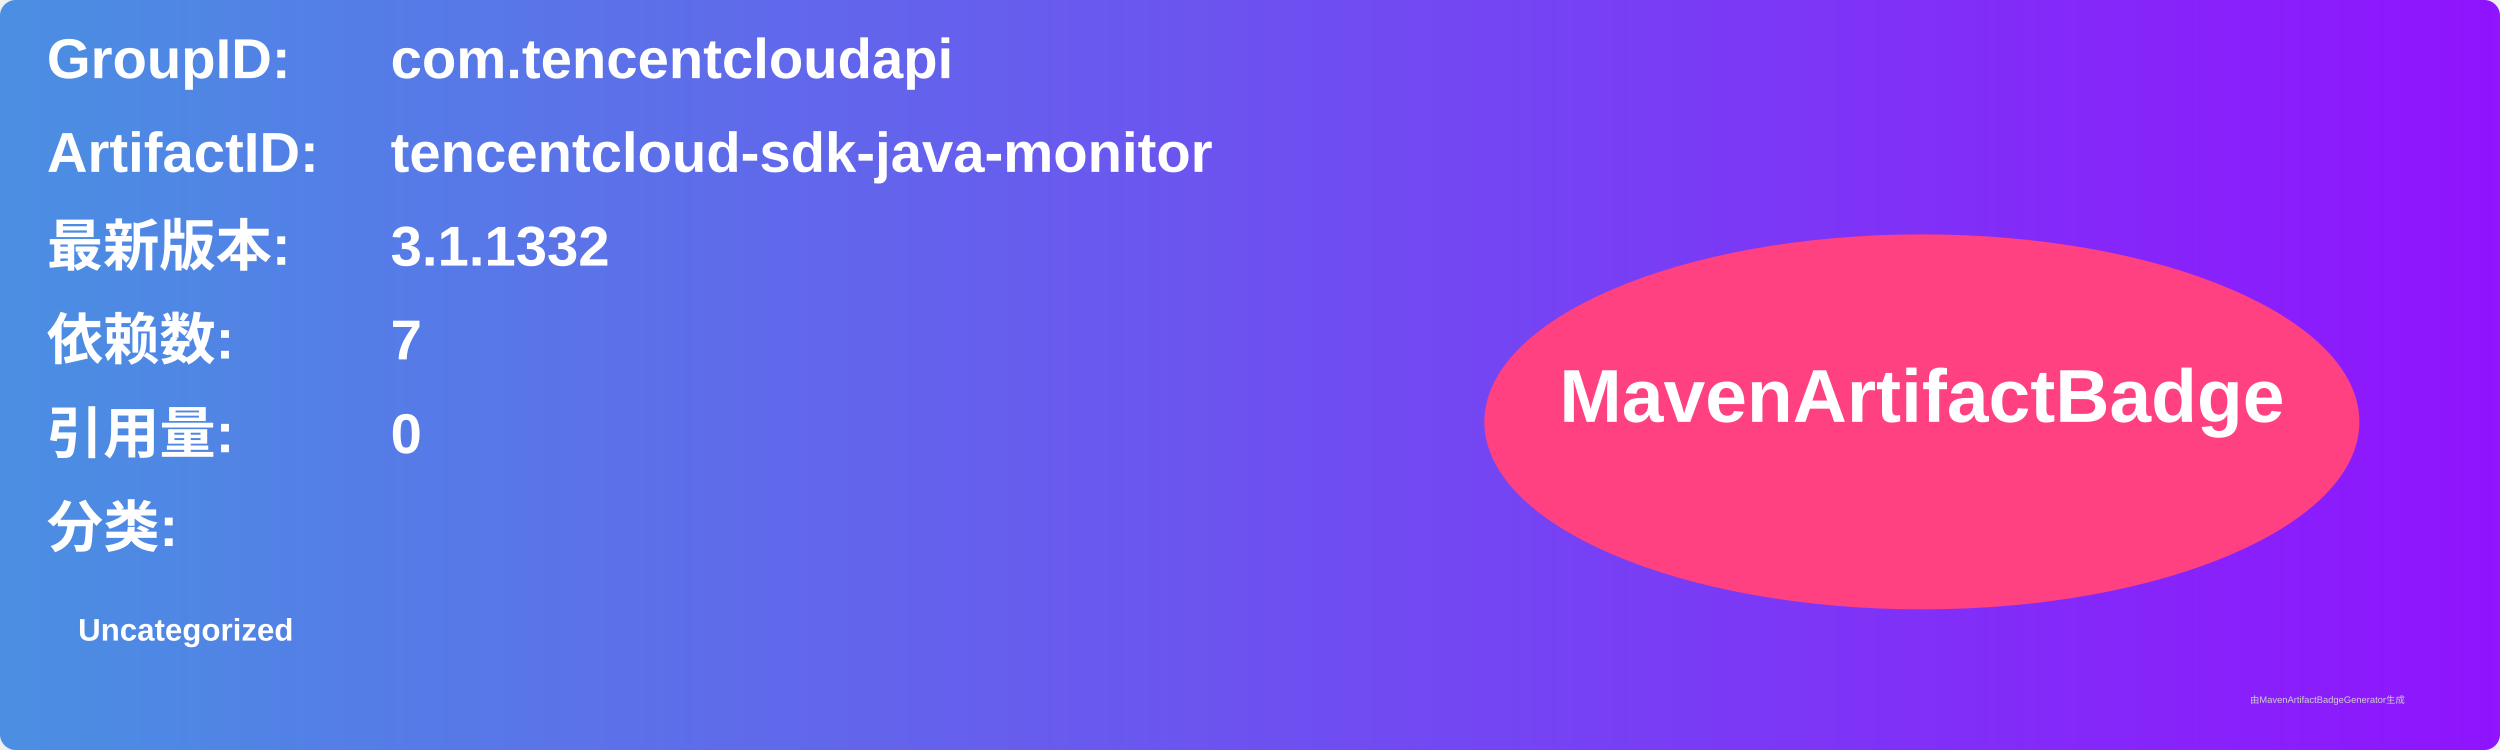
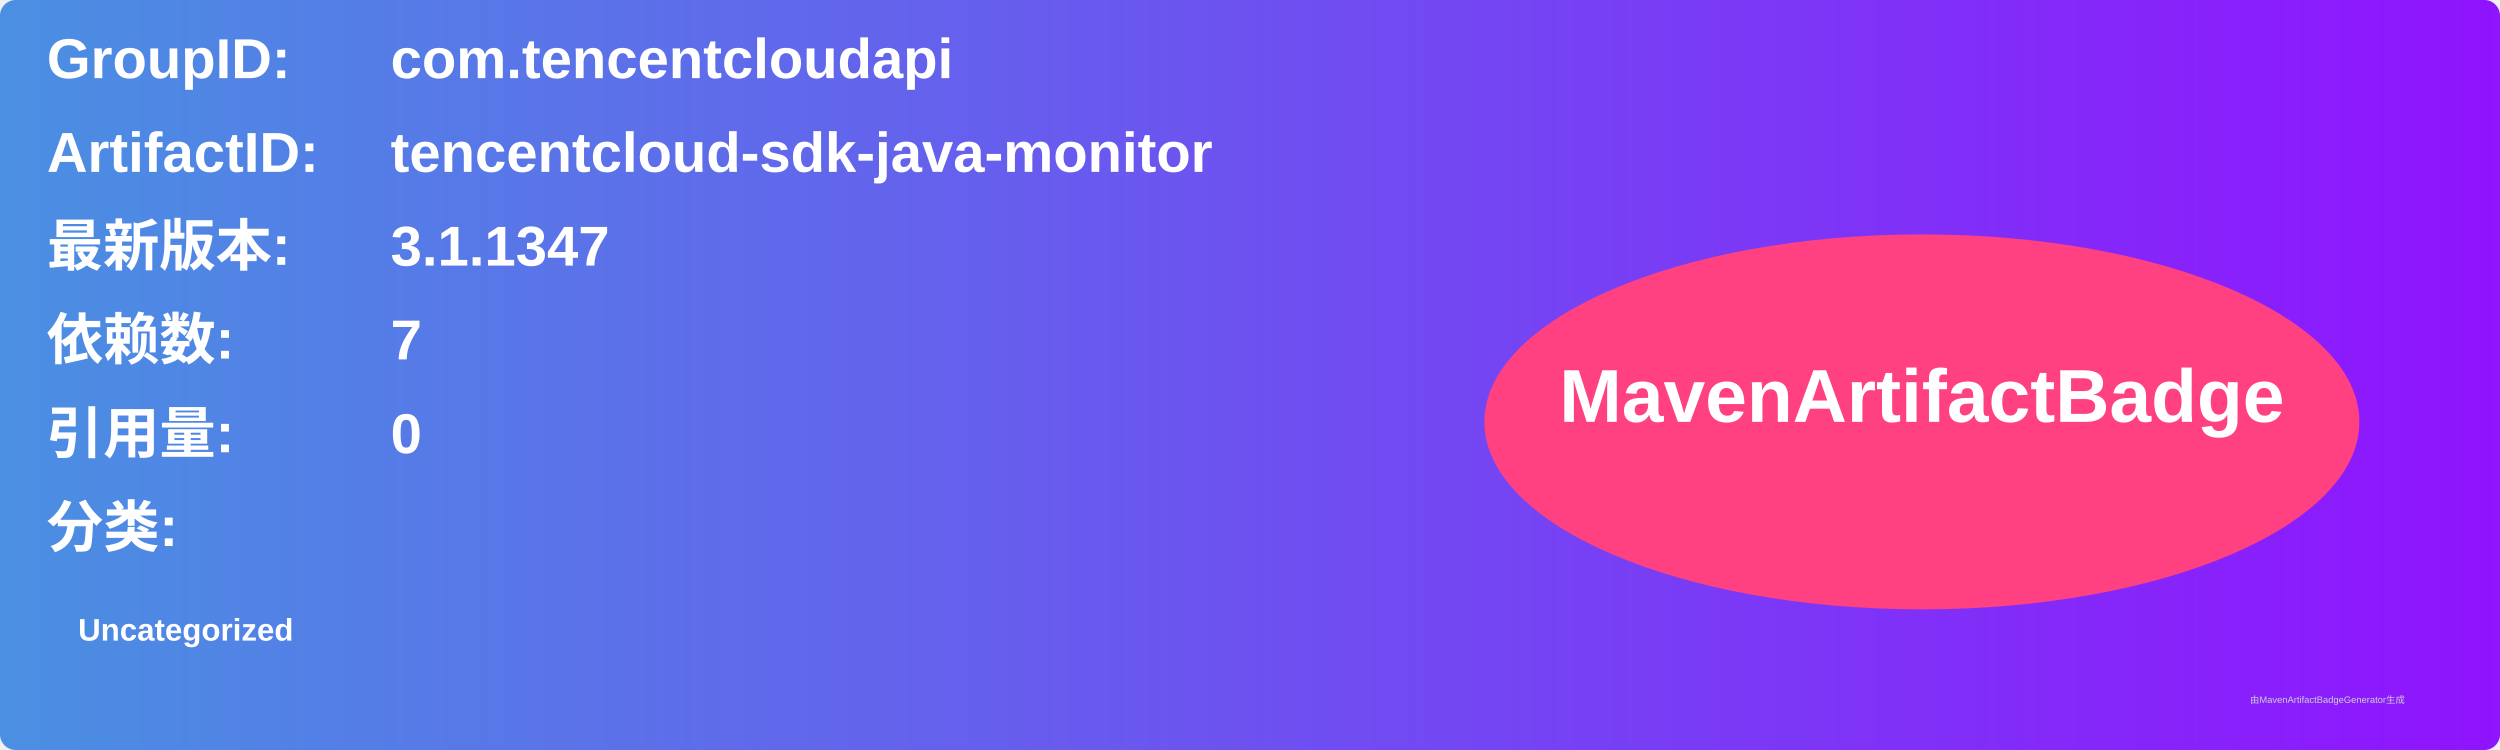
<svg xmlns="http://www.w3.org/2000/svg" width="800" height="240" viewBox="0 0 800 240">
  <linearGradient id="grad" x1="0%" y1="0%" x2="100%" y2="0%">
    <stop offset="0%" stop-color="#4a90e2" />
    <stop offset="100%" stop-color="#9013fe" />
  </linearGradient>
  <rect width="100%" height="100%" rx="5" ry="5" fill="url(#grad)" />
  <g transform="translate(15, 15)">
    <text x="0" y="10" font-family="Arial" font-size="18" fill="white" font-weight="bold" width="260">GroupID:</text>
    <text x="110" y="10" font-family="Arial" font-size="18" fill="white" font-weight="bold" width="460">com.tencentcloudapi</text>
    <text x="0" y="40" font-family="Arial" font-size="18" fill="white" font-weight="bold" width="260">ArtifactID:</text>
    <text x="110" y="40" font-family="Arial" font-size="18" fill="white" font-weight="bold" width="460">tencentcloud-sdk-java-monitor</text>
    <text x="0" y="70" font-family="Arial" font-size="18" fill="white" font-weight="bold">最新版本:</text>
    <text x="110" y="70" font-family="Arial" font-size="18" fill="white" font-weight="bold">
-       <tspan font-weight="bold">3.1.1332</tspan>
+       <tspan font-weight="bold">3.1.1347</tspan>
    </text>
    <text x="0" y="100" font-family="Arial" font-size="18" fill="white" font-weight="bold">依赖数: </text>
    <text x="110" y="100" font-family="Arial" font-size="18" fill="white">
      <tspan font-weight="bold">7</tspan>
    </text>
    <text x="0" y="130" font-family="Arial" font-size="18" fill="white" font-weight="bold">引用量: </text>
    <text x="110" y="130" font-family="Arial" font-size="18" fill="white">
      <tspan font-weight="bold">0</tspan>
    </text>
    <text x="0" y="160" font-family="Arial" font-size="18" fill="white" font-weight="bold">分类:</text>
    <text x="10" y="190" font-family="Arial" font-size="10" fill="white">
      <tspan font-weight="bold">Uncategorized</tspan>
    </text>
    <ellipse cx="600" cy="120" rx="140" ry="60" fill="#ff4081" />
    <text x="600" y="120" text-anchor="middle" font-family="Arial" font-size="24" fill="white" font-weight="bold">MavenArtifactBadge</text>
  </g>
  <text x="720" y="225" font-family="Arial" font-size="3" fill="#d0d0d0">由MavenArtifactBadgeGenerator生成</text>
</svg>
